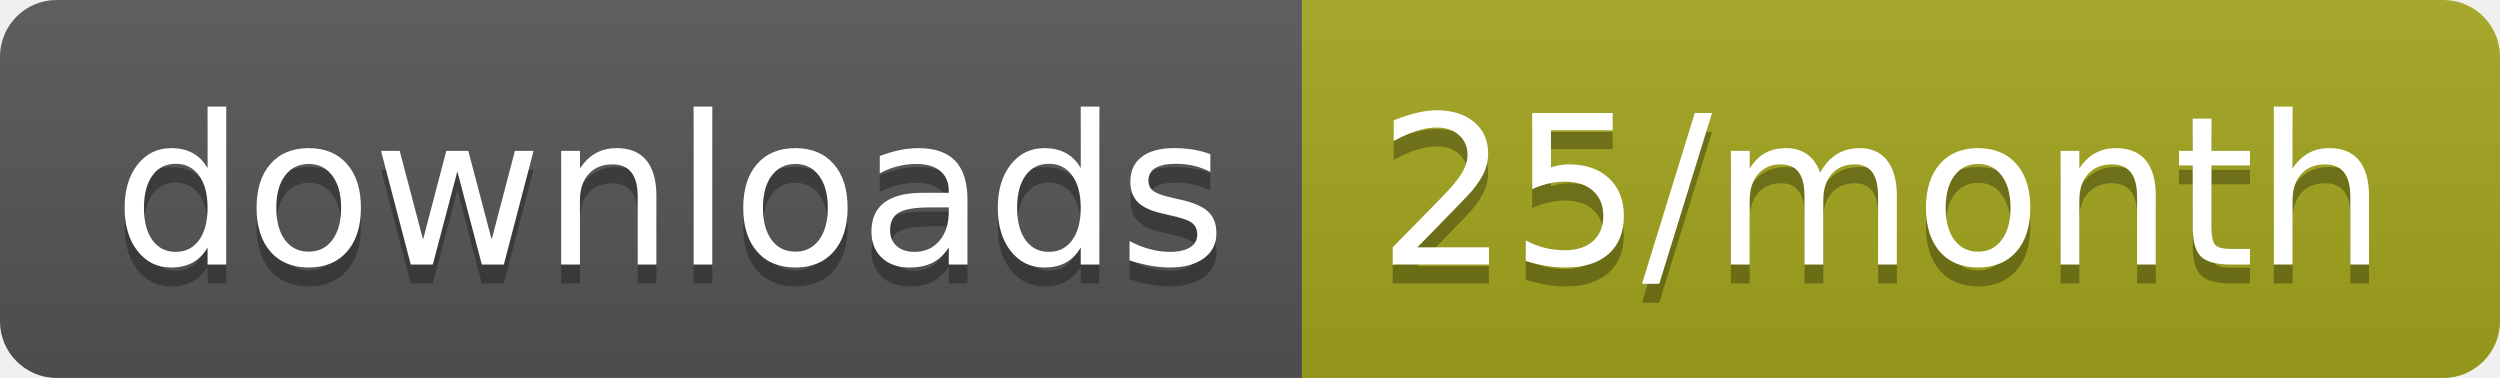
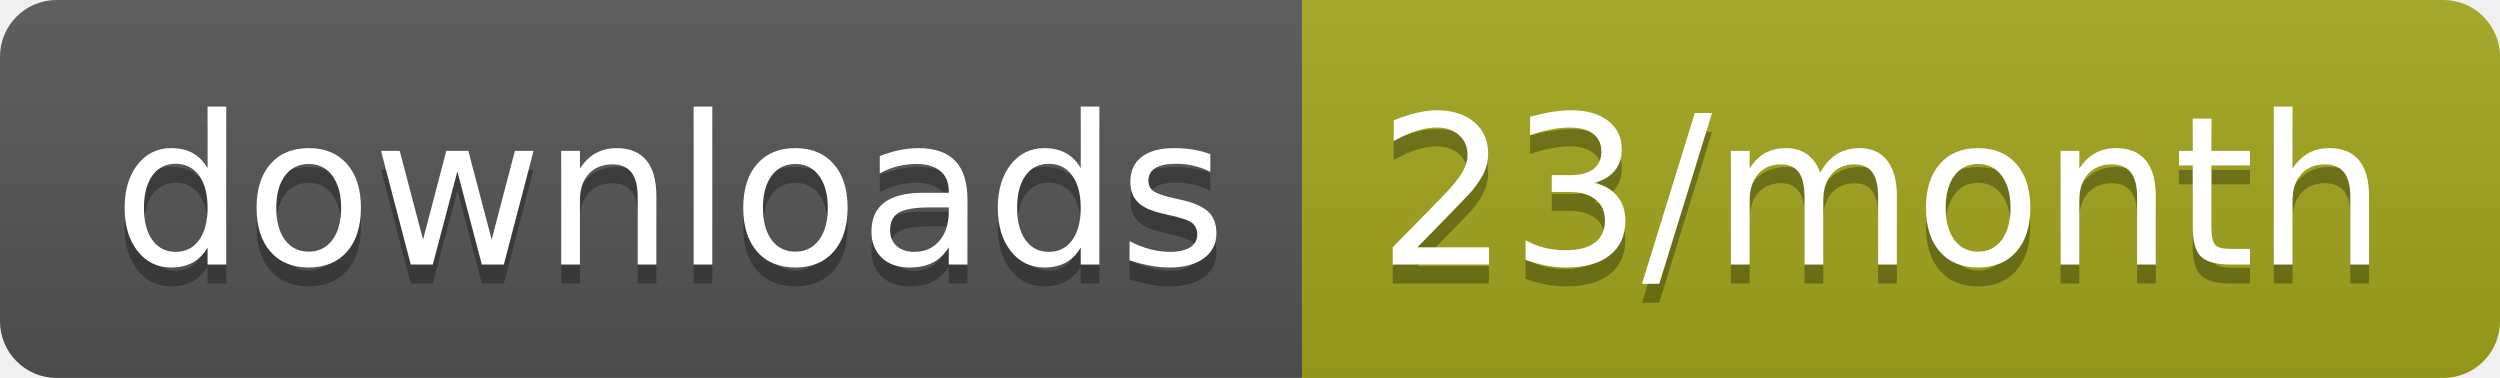
<svg xmlns="http://www.w3.org/2000/svg" width="132.3" height="20">
  <linearGradient id="smooth" x2="0" y2="100%">
    <stop offset="0" stop-color="#bbb" stop-opacity=".1" />
    <stop offset="1" stop-opacity=".1" />
  </linearGradient>
  <clipPath id="round">
    <rect width="132.3" height="20" rx="3" fill="#fff" />
  </clipPath>
  <g clip-path="url(#round)">
    <rect width="68.9" height="20" fill="#555" />
    <rect x="68.9" width="63.4" height="20" fill="#a4a61d" />
    <rect width="132.3" height="20" fill="url(#smooth)" />
  </g>
  <g fill="#fff" text-anchor="middle" font-family="DejaVu Sans,Verdana,Geneva,sans-serif" font-size="110">
    <text x="354.5" y="150" fill="#010101" fill-opacity=".3" transform="scale(0.1)" textLength="589.0" lengthAdjust="spacing">downloads</text>
    <text x="354.5" y="140" transform="scale(0.1)" textLength="589.0" lengthAdjust="spacing">downloads</text>
-     <text x="996" y="150" fill="#010101" fill-opacity=".3" transform="scale(0.1)" textLength="534.0" lengthAdjust="spacing">25/month</text>
-     <text x="996" y="140" transform="scale(0.1)" textLength="534.0" lengthAdjust="spacing">25/month</text>
+     <text x="996" y="150" fill="#010101" fill-opacity=".3" transform="scale(0.1)" textLength="534.0" lengthAdjust="spacing">23/month</text>
+     <text x="996" y="140" transform="scale(0.1)" textLength="534.0" lengthAdjust="spacing">23/month</text>
  </g>
</svg>
